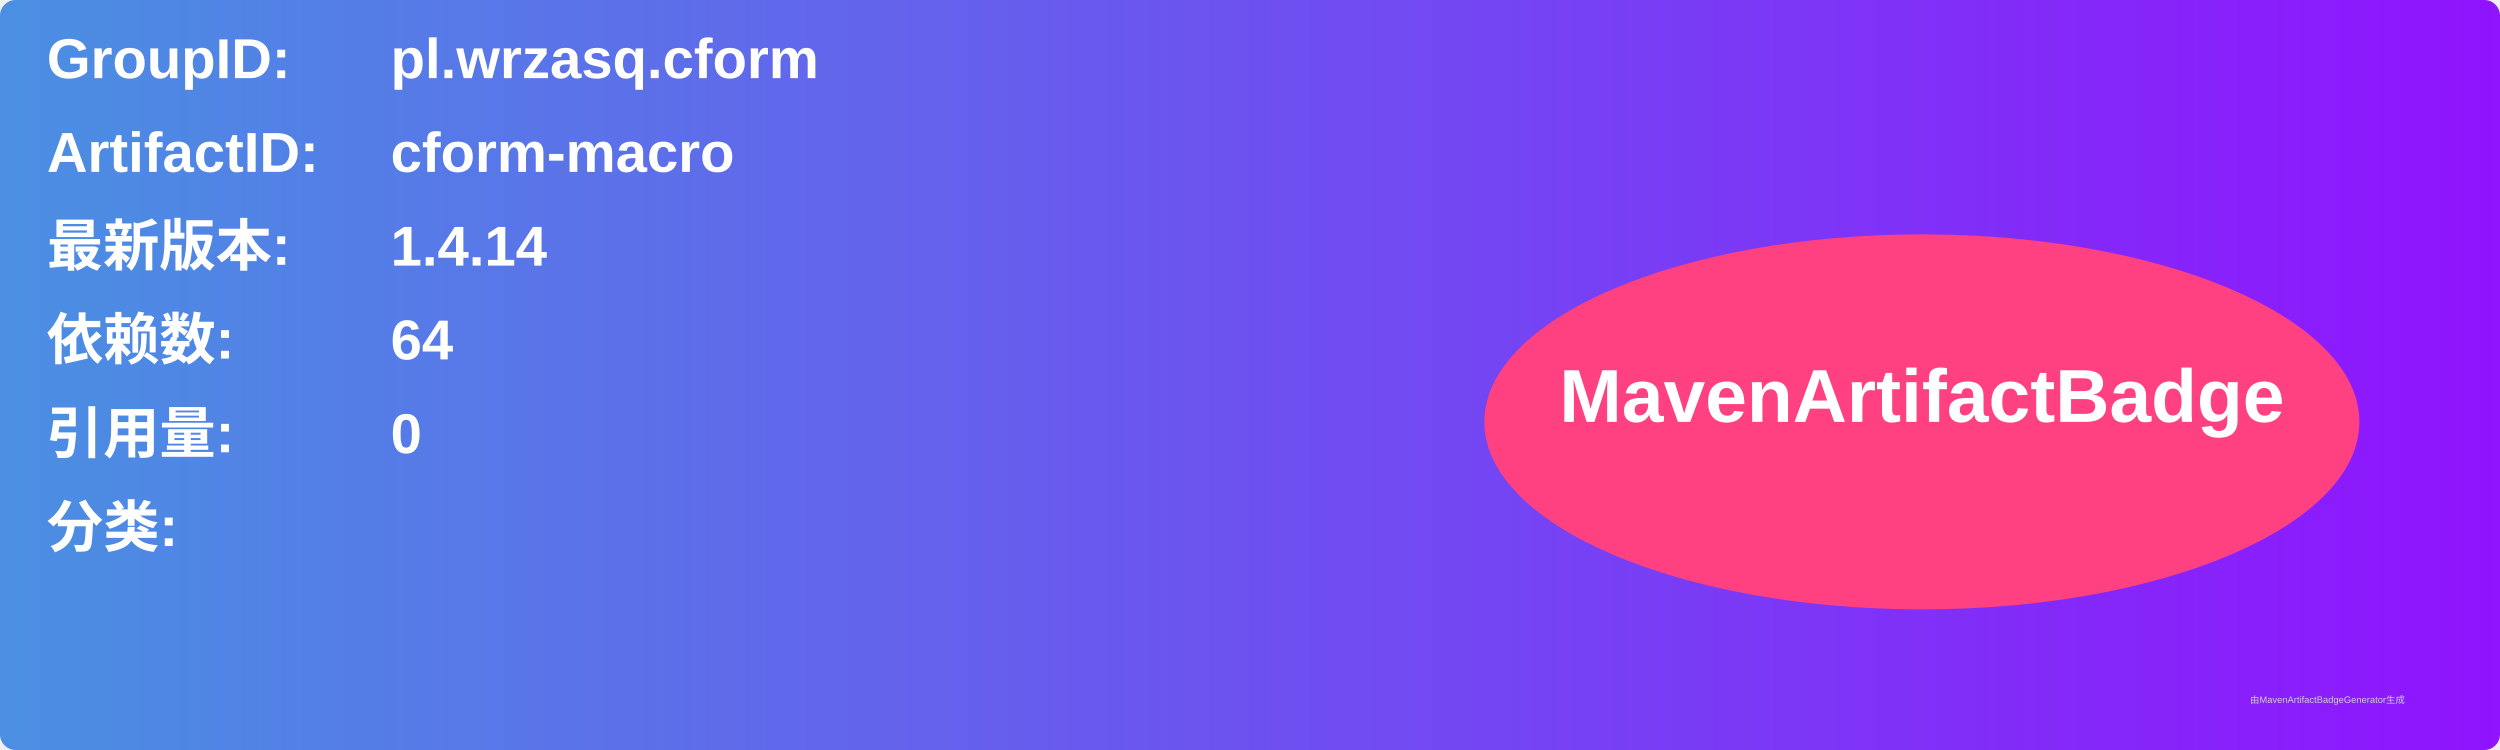
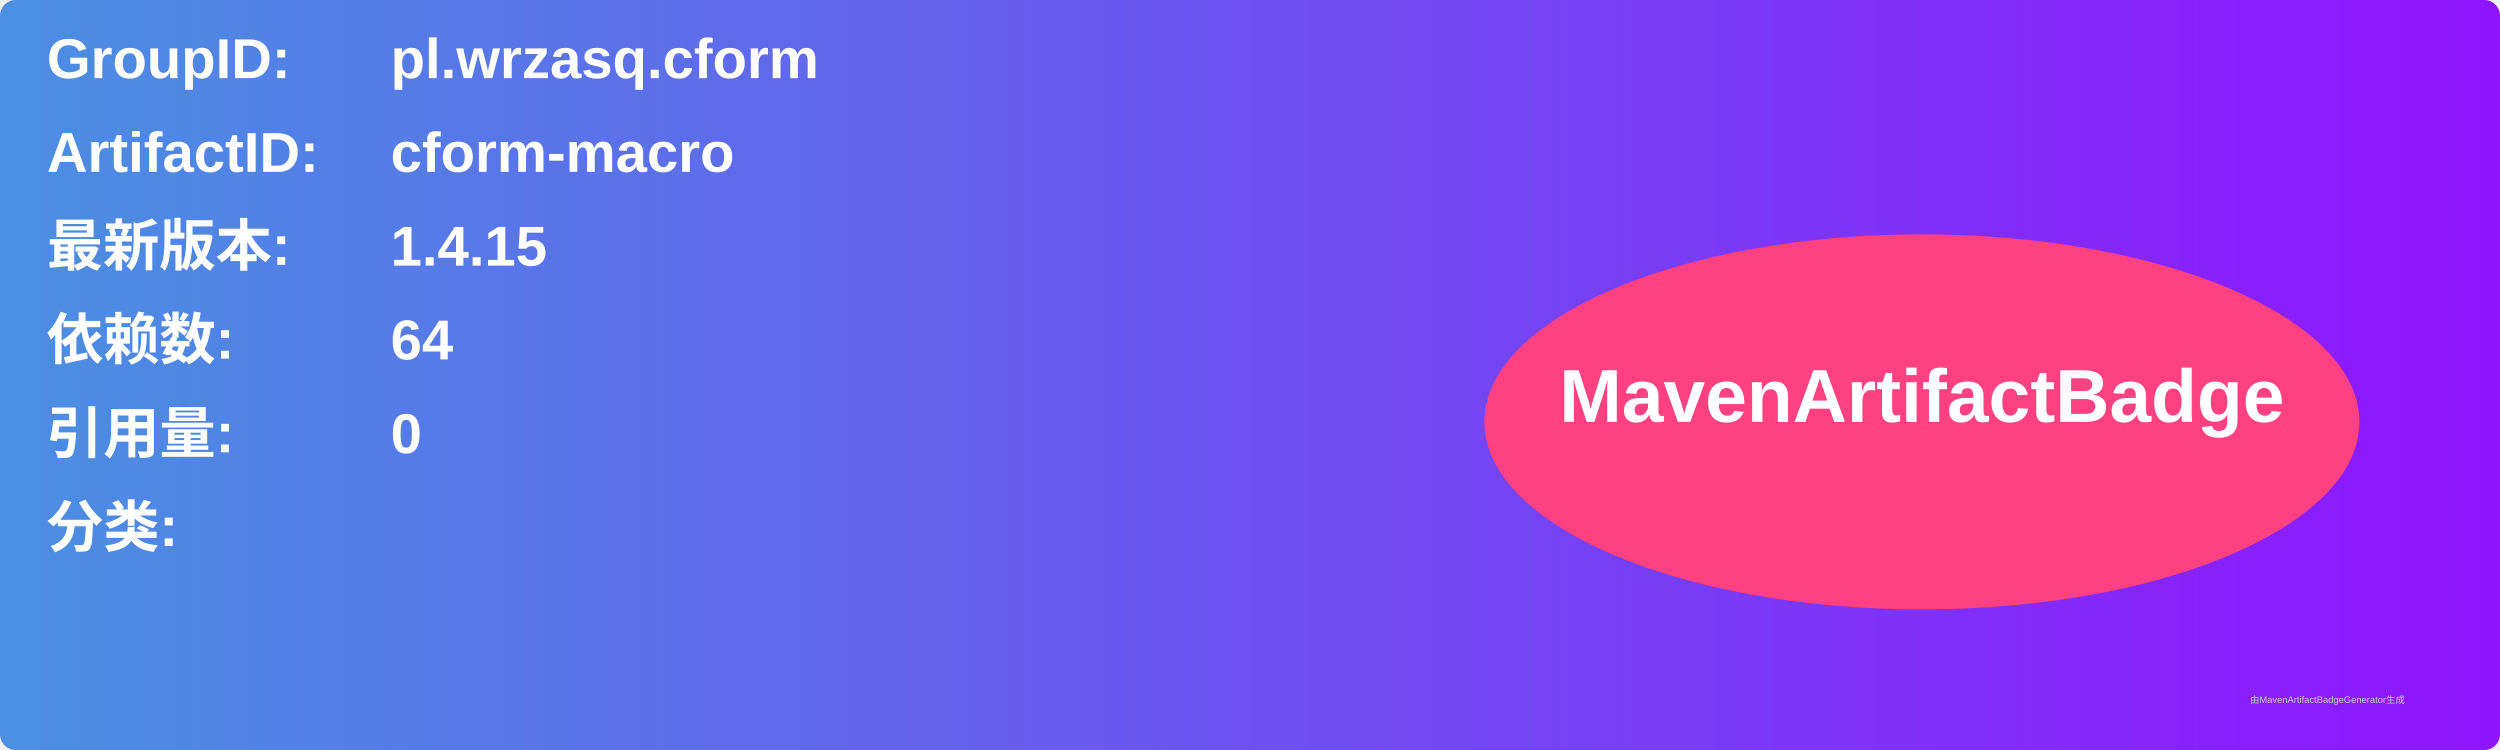
<svg xmlns="http://www.w3.org/2000/svg" width="800" height="240" viewBox="0 0 800 240">
  <linearGradient id="grad" x1="0%" y1="0%" x2="100%" y2="0%">
    <stop offset="0%" stop-color="#4a90e2" />
    <stop offset="100%" stop-color="#9013fe" />
  </linearGradient>
  <rect width="100%" height="100%" rx="5" ry="5" fill="url(#grad)" />
  <g transform="translate(15, 15)">
    <text x="0" y="10" font-family="Arial" font-size="18" fill="white" font-weight="bold" width="260">GroupID:</text>
    <text x="110" y="10" font-family="Arial" font-size="18" fill="white" font-weight="bold" width="460">pl.wrzasq.cform</text>
    <text x="0" y="40" font-family="Arial" font-size="18" fill="white" font-weight="bold" width="260">ArtifactID:</text>
    <text x="110" y="40" font-family="Arial" font-size="18" fill="white" font-weight="bold" width="460">cform-macro</text>
    <text x="0" y="70" font-family="Arial" font-size="18" fill="white" font-weight="bold">最新版本:</text>
    <text x="110" y="70" font-family="Arial" font-size="18" fill="white" font-weight="bold">
-       <tspan font-weight="bold">1.4.14</tspan>
+       <tspan font-weight="bold">1.4.15</tspan>
    </text>
    <text x="0" y="100" font-family="Arial" font-size="18" fill="white" font-weight="bold">依赖数: </text>
    <text x="110" y="100" font-family="Arial" font-size="18" fill="white">
      <tspan font-weight="bold">64</tspan>
    </text>
    <text x="0" y="130" font-family="Arial" font-size="18" fill="white" font-weight="bold">引用量: </text>
    <text x="110" y="130" font-family="Arial" font-size="18" fill="white">
      <tspan font-weight="bold">0</tspan>
    </text>
    <text x="0" y="160" font-family="Arial" font-size="18" fill="white" font-weight="bold">分类:</text>
    <text x="10" y="190" font-family="Arial" font-size="10" fill="white">
      <tspan font-weight="bold" />
    </text>
    <ellipse cx="600" cy="120" rx="140" ry="60" fill="#ff4081" />
    <text x="600" y="120" text-anchor="middle" font-family="Arial" font-size="24" fill="white" font-weight="bold">MavenArtifactBadge</text>
  </g>
  <text x="720" y="225" font-family="Arial" font-size="3" fill="#d0d0d0">由MavenArtifactBadgeGenerator生成</text>
</svg>
